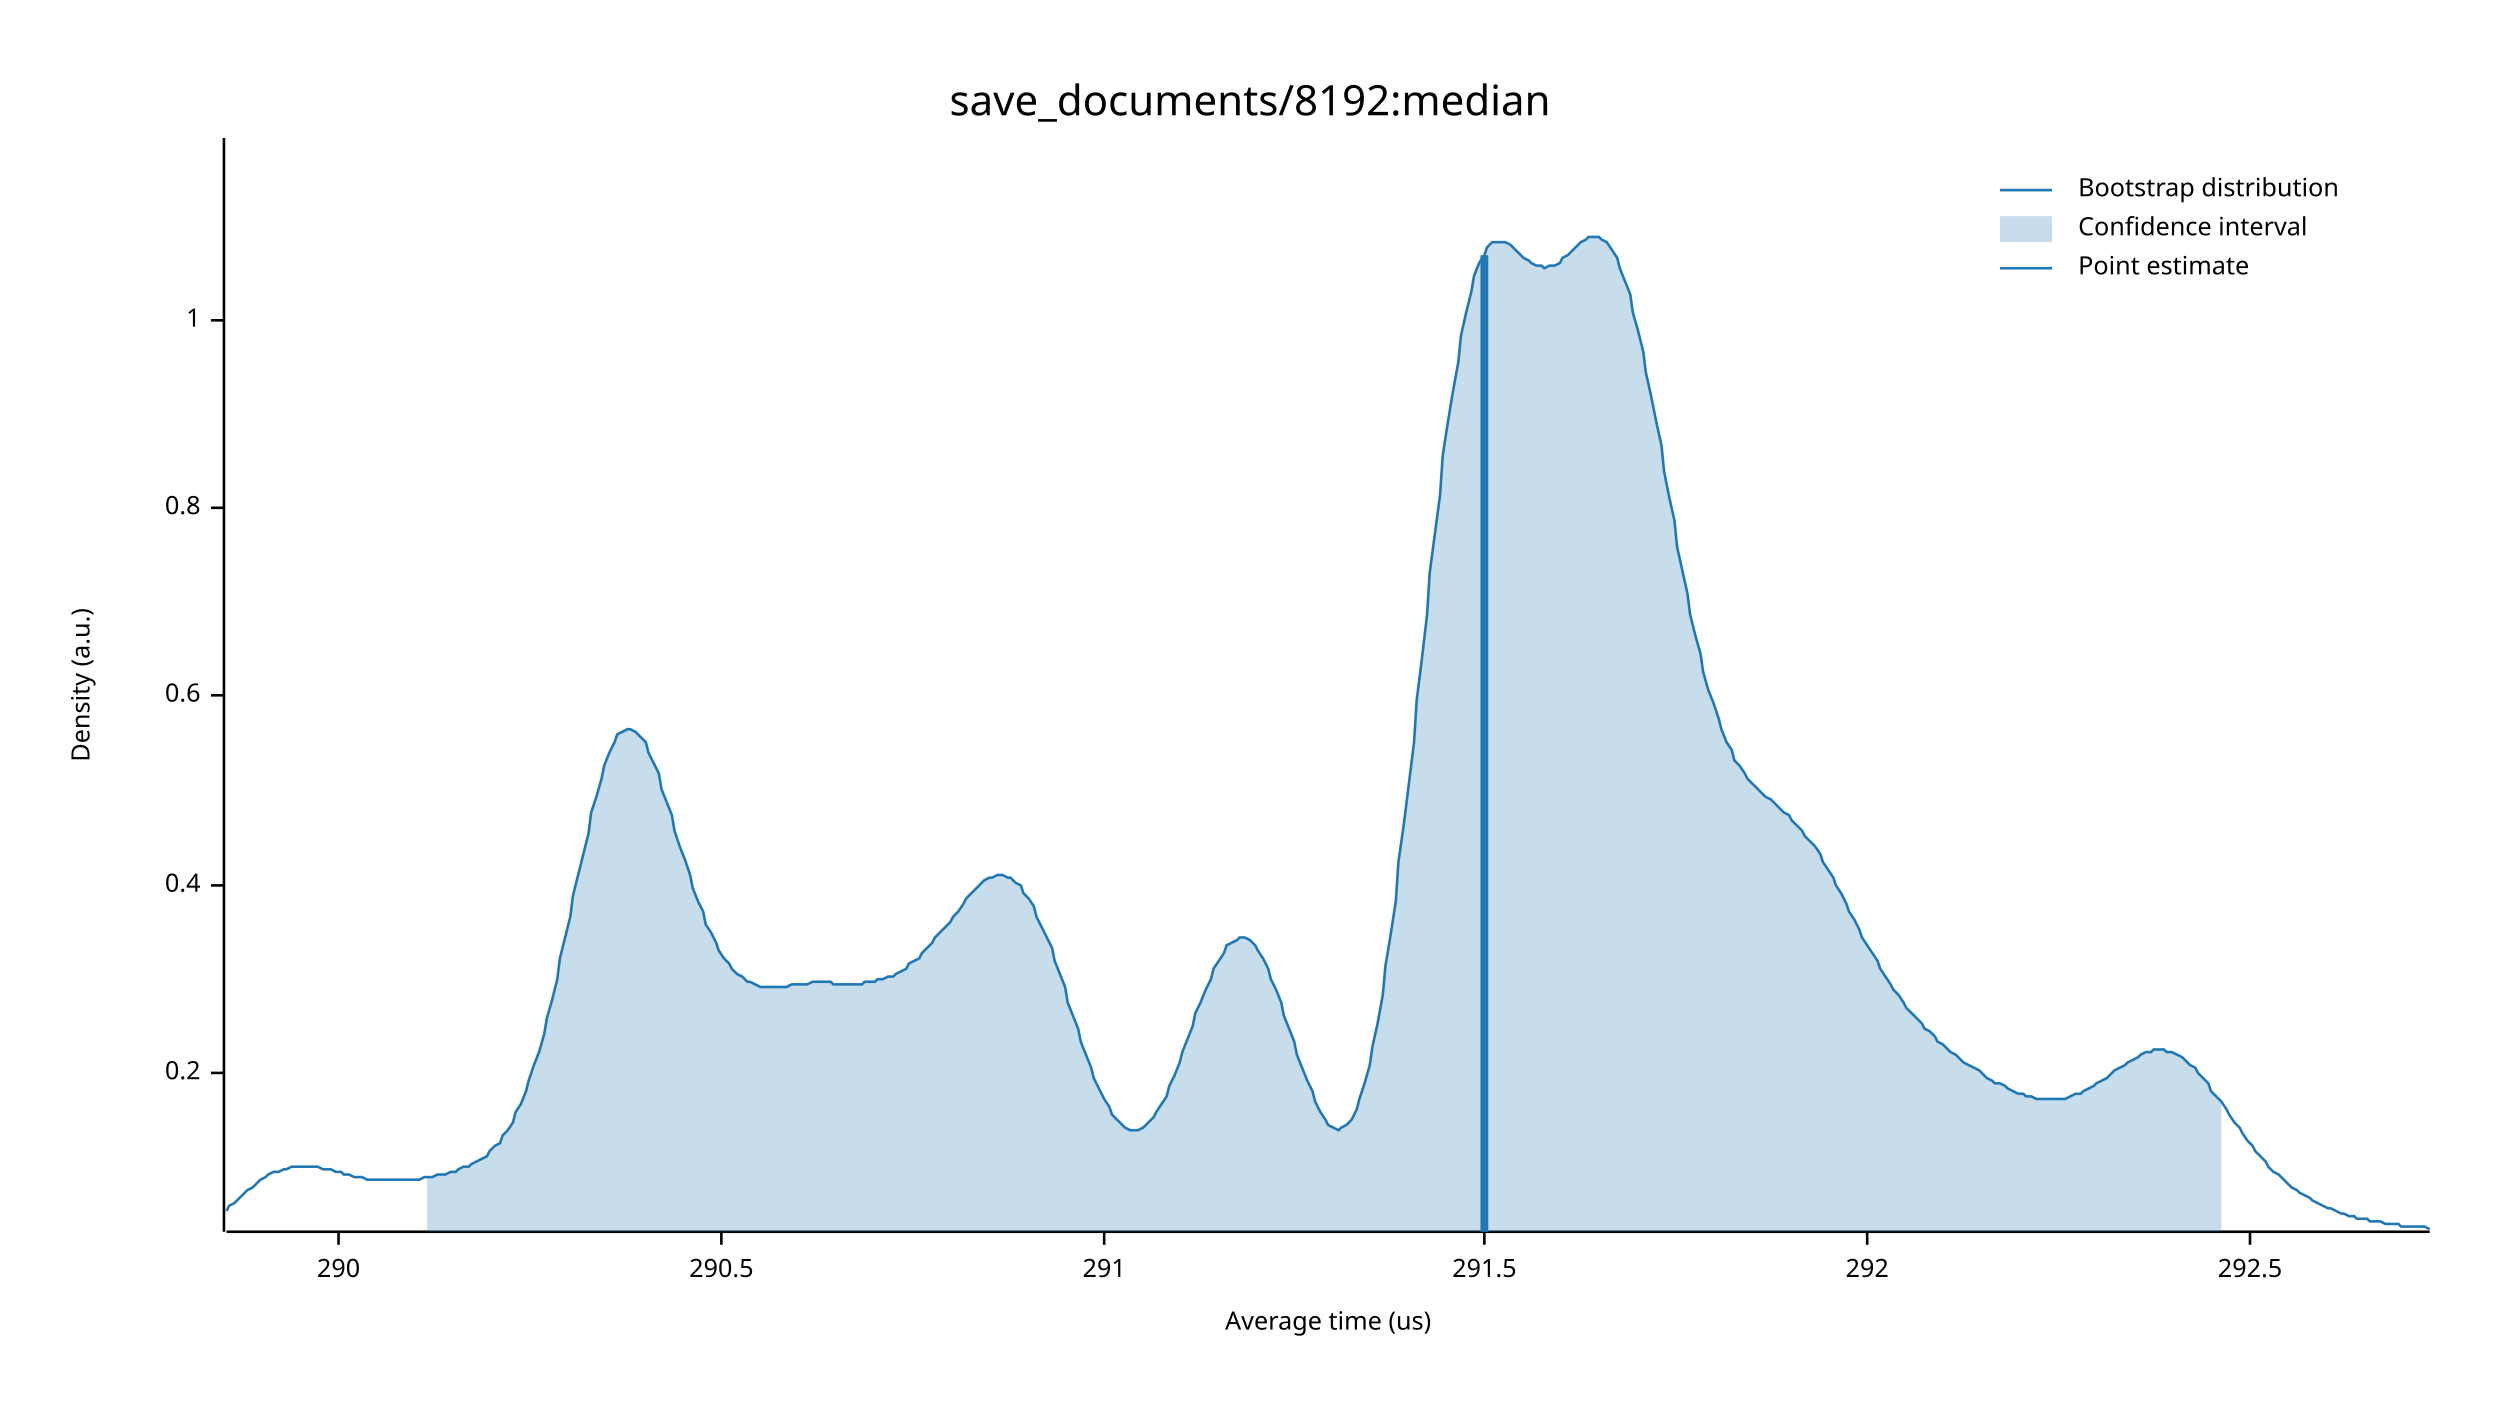
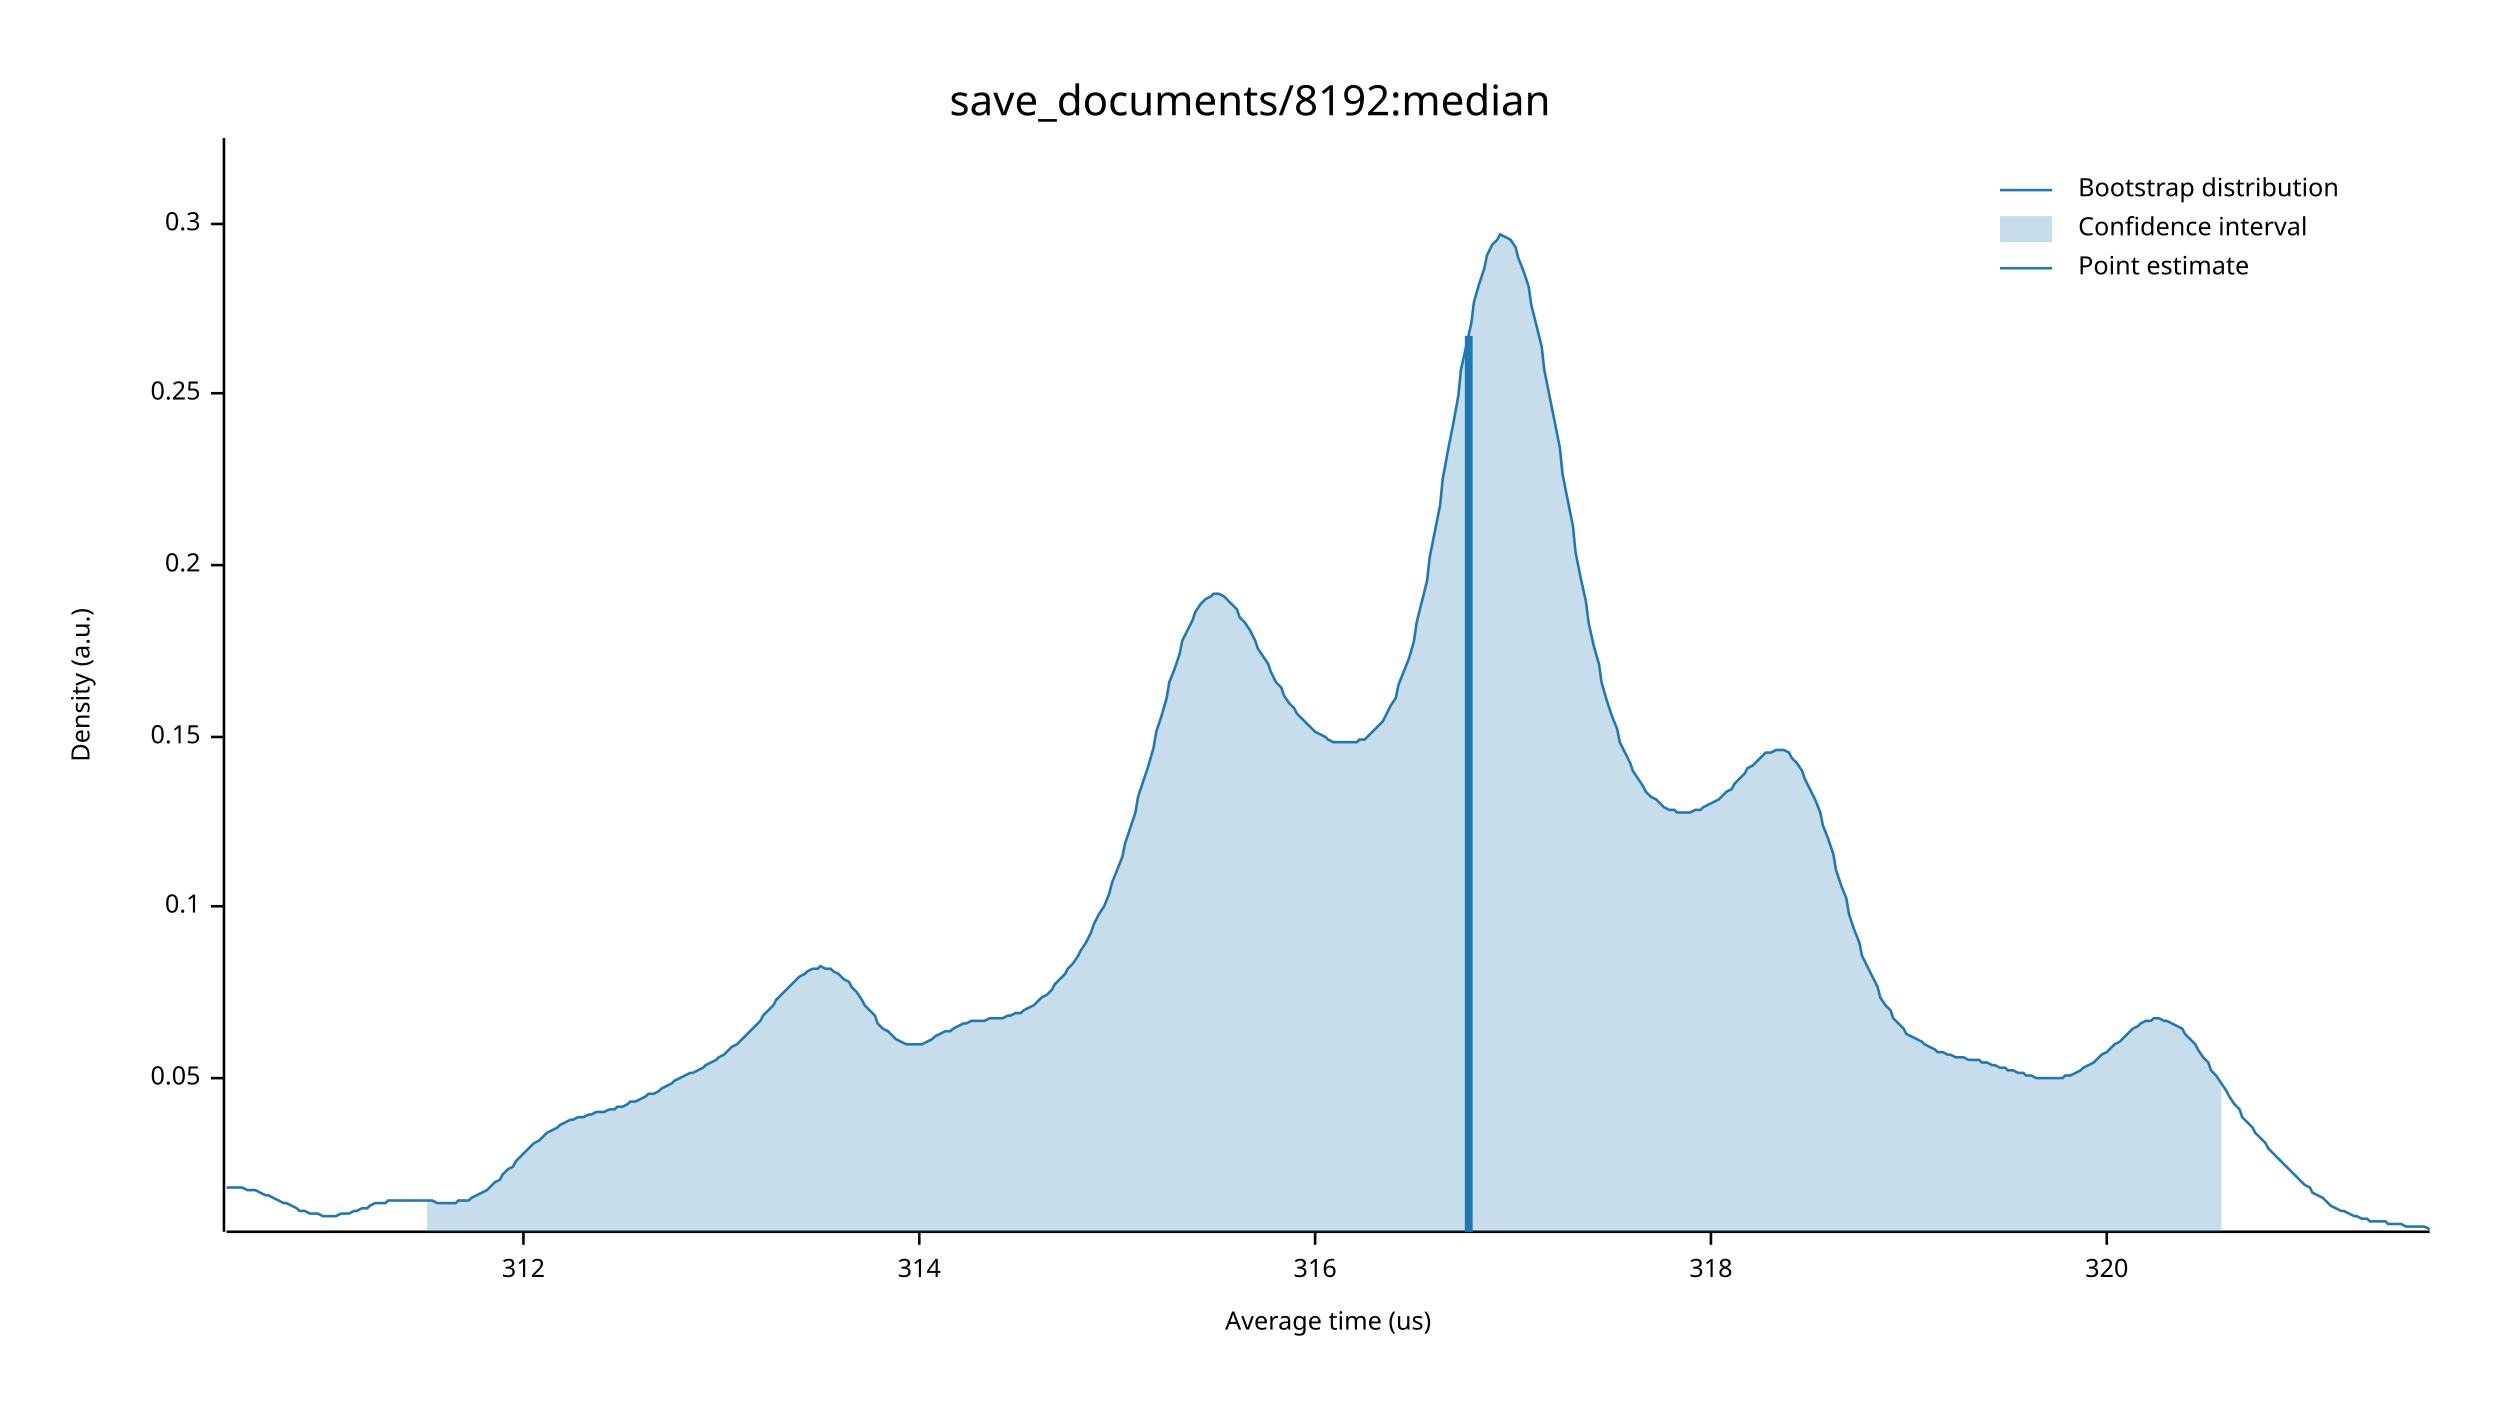
<svg xmlns="http://www.w3.org/2000/svg" width="960" height="540" viewBox="0 0 960 540">
  <text x="480" y="32" dy="0.76em" text-anchor="middle" font-family="sans-serif" font-size="16.129" opacity="1" fill="#000000">
save_documents/8192:median
</text>
  <text x="27" y="263" dy="0.76em" text-anchor="middle" font-family="sans-serif" font-size="9.677" opacity="1" fill="#000000" transform="rotate(270, 27, 263)">
Density (a.u.)
</text>
  <text x="510" y="513" dy="-0.5ex" text-anchor="middle" font-family="sans-serif" font-size="9.677" opacity="1" fill="#000000">
Average time (us)
</text>
  <polyline fill="none" opacity="1" stroke="#000000" stroke-width="1" points="86,53 86,473 " />
-   <text x="77" y="412" dy="0.5ex" text-anchor="end" font-family="sans-serif" font-size="9.677" opacity="1" fill="#000000">
+   <text x="77" y="414" dy="0.5ex" text-anchor="end" font-family="sans-serif" font-size="9.677" opacity="1" fill="#000000">
+ 0.05
+ </text>
+   <polyline fill="none" opacity="1" stroke="#000000" stroke-width="1" points="81,414 86,414 " />
+   <text x="77" y="348" dy="0.5ex" text-anchor="end" font-family="sans-serif" font-size="9.677" opacity="1" fill="#000000">
+ 0.1
+ </text>
+   <polyline fill="none" opacity="1" stroke="#000000" stroke-width="1" points="81,348 86,348 " />
+   <text x="77" y="283" dy="0.5ex" text-anchor="end" font-family="sans-serif" font-size="9.677" opacity="1" fill="#000000">
+ 0.15
+ </text>
+   <polyline fill="none" opacity="1" stroke="#000000" stroke-width="1" points="81,283 86,283 " />
+   <text x="77" y="217" dy="0.5ex" text-anchor="end" font-family="sans-serif" font-size="9.677" opacity="1" fill="#000000">
0.2
</text>
-   <polyline fill="none" opacity="1" stroke="#000000" stroke-width="1" points="81,412 86,412 " />
-   <text x="77" y="340" dy="0.5ex" text-anchor="end" font-family="sans-serif" font-size="9.677" opacity="1" fill="#000000">
- 0.4
+   <polyline fill="none" opacity="1" stroke="#000000" stroke-width="1" points="81,217 86,217 " />
+   <text x="77" y="151" dy="0.5ex" text-anchor="end" font-family="sans-serif" font-size="9.677" opacity="1" fill="#000000">
+ 0.25
</text>
-   <polyline fill="none" opacity="1" stroke="#000000" stroke-width="1" points="81,340 86,340 " />
-   <text x="77" y="267" dy="0.5ex" text-anchor="end" font-family="sans-serif" font-size="9.677" opacity="1" fill="#000000">
- 0.6
+   <polyline fill="none" opacity="1" stroke="#000000" stroke-width="1" points="81,151 86,151 " />
+   <text x="77" y="86" dy="0.5ex" text-anchor="end" font-family="sans-serif" font-size="9.677" opacity="1" fill="#000000">
+ 0.3
</text>
-   <polyline fill="none" opacity="1" stroke="#000000" stroke-width="1" points="81,267 86,267 " />
-   <text x="77" y="195" dy="0.5ex" text-anchor="end" font-family="sans-serif" font-size="9.677" opacity="1" fill="#000000">
- 0.8
+   <polyline fill="none" opacity="1" stroke="#000000" stroke-width="1" points="81,86 86,86 " />
+   <polyline fill="none" opacity="1" stroke="#000000" stroke-width="1" points="87,473 933,473 " />
+   <text x="201" y="483" dy="0.76em" text-anchor="middle" font-family="sans-serif" font-size="9.677" opacity="1" fill="#000000">
+ 312
</text>
-   <polyline fill="none" opacity="1" stroke="#000000" stroke-width="1" points="81,195 86,195 " />
-   <text x="77" y="123" dy="0.5ex" text-anchor="end" font-family="sans-serif" font-size="9.677" opacity="1" fill="#000000">
- 1
+   <polyline fill="none" opacity="1" stroke="#000000" stroke-width="1" points="201,473 201,478 " />
+   <text x="353" y="483" dy="0.76em" text-anchor="middle" font-family="sans-serif" font-size="9.677" opacity="1" fill="#000000">
+ 314
</text>
-   <polyline fill="none" opacity="1" stroke="#000000" stroke-width="1" points="81,123 86,123 " />
-   <polyline fill="none" opacity="1" stroke="#000000" stroke-width="1" points="87,473 933,473 " />
-   <text x="130" y="483" dy="0.76em" text-anchor="middle" font-family="sans-serif" font-size="9.677" opacity="1" fill="#000000">
- 290
+   <polyline fill="none" opacity="1" stroke="#000000" stroke-width="1" points="353,473 353,478 " />
+   <text x="505" y="483" dy="0.76em" text-anchor="middle" font-family="sans-serif" font-size="9.677" opacity="1" fill="#000000">
+ 316
</text>
-   <polyline fill="none" opacity="1" stroke="#000000" stroke-width="1" points="130,473 130,478 " />
-   <text x="277" y="483" dy="0.76em" text-anchor="middle" font-family="sans-serif" font-size="9.677" opacity="1" fill="#000000">
- 290.5
+   <polyline fill="none" opacity="1" stroke="#000000" stroke-width="1" points="505,473 505,478 " />
+   <text x="657" y="483" dy="0.76em" text-anchor="middle" font-family="sans-serif" font-size="9.677" opacity="1" fill="#000000">
+ 318
</text>
-   <polyline fill="none" opacity="1" stroke="#000000" stroke-width="1" points="277,473 277,478 " />
-   <text x="424" y="483" dy="0.76em" text-anchor="middle" font-family="sans-serif" font-size="9.677" opacity="1" fill="#000000">
- 291
+   <polyline fill="none" opacity="1" stroke="#000000" stroke-width="1" points="657,473 657,478 " />
+   <text x="809" y="483" dy="0.76em" text-anchor="middle" font-family="sans-serif" font-size="9.677" opacity="1" fill="#000000">
+ 320
</text>
-   <polyline fill="none" opacity="1" stroke="#000000" stroke-width="1" points="424,473 424,478 " />
-   <text x="570" y="483" dy="0.76em" text-anchor="middle" font-family="sans-serif" font-size="9.677" opacity="1" fill="#000000">
- 291.5
- </text>
-   <polyline fill="none" opacity="1" stroke="#000000" stroke-width="1" points="570,473 570,478 " />
-   <text x="717" y="483" dy="0.76em" text-anchor="middle" font-family="sans-serif" font-size="9.677" opacity="1" fill="#000000">
- 292
- </text>
-   <polyline fill="none" opacity="1" stroke="#000000" stroke-width="1" points="717,473 717,478 " />
-   <text x="864" y="483" dy="0.76em" text-anchor="middle" font-family="sans-serif" font-size="9.677" opacity="1" fill="#000000">
- 292.5
- </text>
-   <polyline fill="none" opacity="1" stroke="#000000" stroke-width="1" points="864,473 864,478 " />
-   <polyline fill="none" opacity="1" stroke="#1F78B4" stroke-width="1" points="87,465 88,463 90,462 92,460 93,459 95,457 97,456 98,455 100,453 102,452 103,451 105,450 107,450 109,449 110,449 112,448 114,448 115,448 117,448 119,448 120,448 122,448 124,449 125,449 127,449 129,450 131,450 132,451 134,451 136,452 137,452 139,452 141,453 142,453 144,453 146,453 148,453 149,453 151,453 153,453 154,453 156,453 158,453 159,453 161,453 163,452 164,452 166,452 168,451 170,451 171,451 173,450 175,450 176,449 178,448 180,448 181,447 183,446 185,445 187,444 188,442 190,440 192,439 193,436 195,434 197,431 198,427 200,424 202,419 203,415 205,409 207,404 209,397 210,391 212,384 214,376 215,368 217,360 219,352 220,344 222,336 224,328 226,320 227,312 229,306 231,299 232,294 234,289 236,285 237,282 239,281 241,280 242,280 244,281 246,283 248,285 249,289 251,293 253,297 254,303 256,308 258,313 259,319 261,325 263,330 265,336 266,341 268,346 270,350 271,355 273,358 275,362 276,365 278,368 280,370 281,372 283,374 285,375 287,377 288,377 290,378 292,379 293,379 295,379 297,379 298,379 300,379 302,379 304,378 305,378 307,378 309,378 310,378 312,377 314,377 315,377 317,377 319,377 320,378 322,378 324,378 326,378 327,378 329,378 331,378 332,377 334,377 336,377 337,376 339,376 341,375 343,375 344,374 346,373 348,372 349,370 351,369 353,368 354,366 356,364 358,362 359,360 361,358 363,356 365,354 366,352 368,350 370,347 371,345 373,343 375,341 376,340 378,338 380,337 381,337 383,336 385,336 387,337 388,337 390,339 392,340 393,343 395,345 397,348 398,352 400,356 402,360 404,364 405,369 407,374 409,379 410,385 412,390 414,395 415,400 417,405 419,410 420,414 422,418 424,422 426,425 427,428 429,430 431,432 432,433 434,434 436,434 437,434 439,433 441,431 443,429 444,427 446,424 448,421 449,417 451,413 453,408 454,404 456,399 458,394 459,389 461,385 463,380 465,376 466,372 468,369 470,366 471,363 473,362 475,361 476,360 478,360 480,361 482,363 483,365 485,368 487,372 488,376 490,380 492,385 493,390 495,395 497,400 498,405 500,410 502,415 504,419 505,423 507,427 509,430 510,432 512,433 514,434 515,433 517,432 519,430 521,426 522,422 524,416 526,409 527,402 529,393 531,382 532,371 534,359 536,346 537,331 539,317 541,301 543,285 544,269 546,253 548,236 549,220 551,205 553,190 554,175 556,162 558,150 560,139 561,129 563,120 565,112 566,106 568,101 570,98 571,95 573,93 575,93 576,93 578,93 580,94 582,96 583,97 585,99 587,100 588,101 590,102 592,102 593,103 595,102 597,102 599,101 600,99 602,98 604,96 605,95 607,93 609,92 610,91 612,91 614,91 615,92 617,93 619,96 621,99 622,103 624,108 626,113 627,120 629,127 631,135 632,143 634,152 636,162 638,171 639,181 641,191 643,200 644,210 646,219 648,228 649,236 651,244 653,251 654,258 656,265 658,270 660,276 661,280 663,285 665,288 666,292 668,294 670,297 671,299 673,301 675,303 676,304 678,306 680,307 682,309 683,310 685,312 687,313 688,315 690,317 692,319 693,321 695,323 697,325 699,328 700,331 702,334 704,337 705,340 707,343 709,347 710,350 712,353 714,357 715,360 717,363 719,366 721,369 722,372 724,375 726,378 727,380 729,382 731,385 732,387 734,389 736,391 738,393 739,395 741,396 743,398 744,400 746,401 748,403 749,404 751,405 753,407 754,408 756,409 758,410 760,411 761,412 763,414 765,415 766,416 768,416 770,417 771,418 773,419 775,420 777,420 778,421 780,421 782,422 783,422 785,422 787,422 788,422 790,422 792,422 793,422 795,421 797,420 799,420 800,419 802,418 804,417 805,416 807,415 809,414 810,413 812,411 814,410 816,409 817,408 819,407 821,406 822,405 824,404 826,404 827,403 829,403 831,403 832,404 834,404 836,405 838,406 839,407 841,409 843,410 844,412 846,414 848,416 849,419 851,421 853,423 855,426 856,428 858,431 860,433 861,435 863,438 865,440 866,442 868,444 870,446 871,448 873,450 875,451 877,453 878,454 880,456 882,457 883,458 885,459 887,460 888,461 890,462 892,463 894,464 895,464 897,465 899,466 900,466 902,467 904,467 905,468 907,468 909,468 910,469 912,469 914,469 916,470 917,470 919,470 921,470 922,471 924,471 926,471 927,471 929,471 931,471 933,472 " />
-   <polygon opacity="0.25" fill="#1F78B4" points="164,452 166,452 168,451 170,451 171,451 173,450 175,450 176,449 178,448 180,448 181,447 183,446 185,445 187,444 188,442 190,440 192,439 193,436 195,434 197,431 198,427 200,424 202,419 203,415 205,409 207,404 209,397 210,391 212,384 214,376 215,368 217,360 219,352 220,344 222,336 224,328 226,320 227,312 229,306 231,299 232,294 234,289 236,285 237,282 239,281 241,280 242,280 244,281 246,283 248,285 249,289 251,293 253,297 254,303 256,308 258,313 259,319 261,325 263,330 265,336 266,341 268,346 270,350 271,355 273,358 275,362 276,365 278,368 280,370 281,372 283,374 285,375 287,377 288,377 290,378 292,379 293,379 295,379 297,379 298,379 300,379 302,379 304,378 305,378 307,378 309,378 310,378 312,377 314,377 315,377 317,377 319,377 320,378 322,378 324,378 326,378 327,378 329,378 331,378 332,377 334,377 336,377 337,376 339,376 341,375 343,375 344,374 346,373 348,372 349,370 351,369 353,368 354,366 356,364 358,362 359,360 361,358 363,356 365,354 366,352 368,350 370,347 371,345 373,343 375,341 376,340 378,338 380,337 381,337 383,336 385,336 387,337 388,337 390,339 392,340 393,343 395,345 397,348 398,352 400,356 402,360 404,364 405,369 407,374 409,379 410,385 412,390 414,395 415,400 417,405 419,410 420,414 422,418 424,422 426,425 427,428 429,430 431,432 432,433 434,434 436,434 437,434 439,433 441,431 443,429 444,427 446,424 448,421 449,417 451,413 453,408 454,404 456,399 458,394 459,389 461,385 463,380 465,376 466,372 468,369 470,366 471,363 473,362 475,361 476,360 478,360 480,361 482,363 483,365 485,368 487,372 488,376 490,380 492,385 493,390 495,395 497,400 498,405 500,410 502,415 504,419 505,423 507,427 509,430 510,432 512,433 514,434 515,433 517,432 519,430 521,426 522,422 524,416 526,409 527,402 529,393 531,382 532,371 534,359 536,346 537,331 539,317 541,301 543,285 544,269 546,253 548,236 549,220 551,205 553,190 554,175 556,162 558,150 560,139 561,129 563,120 565,112 566,106 568,101 570,98 571,95 573,93 575,93 576,93 578,93 580,94 582,96 583,97 585,99 587,100 588,101 590,102 592,102 593,103 595,102 597,102 599,101 600,99 602,98 604,96 605,95 607,93 609,92 610,91 612,91 614,91 615,92 617,93 619,96 621,99 622,103 624,108 626,113 627,120 629,127 631,135 632,143 634,152 636,162 638,171 639,181 641,191 643,200 644,210 646,219 648,228 649,236 651,244 653,251 654,258 656,265 658,270 660,276 661,280 663,285 665,288 666,292 668,294 670,297 671,299 673,301 675,303 676,304 678,306 680,307 682,309 683,310 685,312 687,313 688,315 690,317 692,319 693,321 695,323 697,325 699,328 700,331 702,334 704,337 705,340 707,343 709,347 710,350 712,353 714,357 715,360 717,363 719,366 721,369 722,372 724,375 726,378 727,380 729,382 731,385 732,387 734,389 736,391 738,393 739,395 741,396 743,398 744,400 746,401 748,403 749,404 751,405 753,407 754,408 756,409 758,410 760,411 761,412 763,414 765,415 766,416 768,416 770,417 771,418 773,419 775,420 777,420 778,421 780,421 782,422 783,422 785,422 787,422 788,422 790,422 792,422 793,422 795,421 797,420 799,420 800,419 802,418 804,417 805,416 807,415 809,414 810,413 812,411 814,410 816,409 817,408 819,407 821,406 822,405 824,404 826,404 827,403 829,403 831,403 832,404 834,404 836,405 838,406 839,407 841,409 843,410 844,412 846,414 848,416 849,419 851,421 853,423 853,473 164,473 " />
-   <polyline fill="none" opacity="1" stroke="#1F78B4" stroke-width="3" points="570,473 570,98 " />
+   <polyline fill="none" opacity="1" stroke="#000000" stroke-width="1" points="809,473 809,478 " />
+   <polyline fill="none" opacity="1" stroke="#1F78B4" stroke-width="1" points="87,456 88,456 90,456 92,456 93,456 95,457 97,457 98,457 100,458 102,459 103,459 105,460 107,461 109,462 110,462 112,463 114,464 115,465 117,465 119,466 120,466 122,466 124,467 125,467 127,467 129,467 131,466 132,466 134,466 136,465 137,465 139,464 141,464 142,463 144,462 146,462 148,462 149,461 151,461 153,461 154,461 156,461 158,461 159,461 161,461 163,461 164,461 166,461 168,462 170,462 171,462 173,462 175,462 176,461 178,461 180,461 181,460 183,459 185,458 187,457 188,456 190,454 192,453 193,451 195,449 197,448 198,446 200,444 202,442 203,441 205,439 207,438 209,436 210,435 212,434 214,433 215,432 217,431 219,430 220,430 222,429 224,429 226,428 227,428 229,427 231,427 232,427 234,426 236,426 237,425 239,425 241,424 242,423 244,423 246,422 248,421 249,420 251,420 253,419 254,418 256,417 258,416 259,415 261,414 263,413 265,412 266,412 268,411 270,410 271,409 273,408 275,407 276,406 278,405 280,403 281,402 283,401 285,399 287,397 288,396 290,394 292,392 293,390 295,388 297,386 298,384 300,382 302,380 304,378 305,377 307,375 309,374 310,373 312,372 314,372 315,371 317,372 319,372 320,373 322,374 324,376 326,377 327,379 329,381 331,384 332,386 334,388 336,390 337,393 339,395 341,396 343,398 344,399 346,400 348,401 349,401 351,401 353,401 354,401 356,400 358,399 359,398 361,397 363,396 365,396 366,395 368,394 370,393 371,393 373,392 375,392 376,392 378,392 380,391 381,391 383,391 385,391 387,390 388,390 390,389 392,389 393,388 395,387 397,386 398,385 400,383 402,382 404,380 405,378 407,376 409,374 410,372 412,370 414,367 415,365 417,362 419,358 420,355 422,351 424,348 426,343 427,339 429,334 431,329 432,324 434,318 436,312 437,306 439,300 441,294 443,287 444,281 446,275 448,268 449,262 451,257 453,251 454,246 456,242 458,238 459,235 461,232 463,230 465,229 466,228 468,228 470,229 471,230 473,232 475,234 476,237 478,239 480,242 482,246 483,249 485,252 487,255 488,258 490,262 492,264 493,267 495,270 497,272 498,274 500,276 502,278 504,280 505,281 507,282 509,283 510,284 512,285 514,285 515,285 517,285 519,285 521,285 522,284 524,284 526,282 527,281 529,279 531,277 532,275 534,271 536,268 537,263 539,258 541,253 543,246 544,239 546,231 548,223 549,214 551,204 553,194 554,184 556,173 558,163 560,152 561,142 563,133 565,124 566,116 568,109 570,103 571,98 573,94 575,92 576,90 578,91 580,92 582,95 583,99 585,104 587,110 588,117 590,125 592,133 593,142 595,152 597,162 599,172 600,182 602,192 604,202 605,212 607,222 609,231 610,239 612,248 614,255 615,262 617,269 619,275 621,280 622,285 624,289 626,293 627,296 629,299 631,302 632,304 634,306 636,307 638,309 639,310 641,311 643,311 644,312 646,312 648,312 649,312 651,311 653,311 654,310 656,309 658,308 660,307 661,306 663,304 665,303 666,301 668,299 670,297 671,295 673,294 675,292 676,291 678,289 680,289 682,288 683,288 685,288 687,289 688,291 690,293 692,296 693,299 695,303 697,307 699,312 700,317 702,322 704,328 705,334 707,340 709,345 710,351 712,357 714,362 715,367 717,371 719,375 721,379 722,383 724,386 726,388 727,391 729,393 731,395 732,397 734,398 736,399 738,400 739,401 741,402 743,403 744,404 746,404 748,405 749,405 751,406 753,406 754,406 756,407 758,407 760,407 761,408 763,408 765,409 766,409 768,410 770,410 771,411 773,411 775,412 777,412 778,413 780,413 782,414 783,414 785,414 787,414 788,414 790,414 792,414 793,413 795,413 797,412 799,411 800,410 802,409 804,408 805,407 807,405 809,404 810,403 812,401 814,400 816,398 817,397 819,395 821,394 822,393 824,392 826,392 827,391 829,391 831,392 832,392 834,393 836,394 838,395 839,397 841,399 843,401 844,403 846,406 848,408 849,411 851,413 853,416 855,419 856,421 858,424 860,426 861,429 863,431 865,433 866,435 868,437 870,439 871,441 873,443 875,445 877,447 878,448 880,450 882,452 883,453 885,455 887,456 888,458 890,459 892,460 894,462 895,463 897,464 899,465 900,465 902,466 904,467 905,467 907,468 909,468 910,469 912,469 914,469 916,469 917,470 919,470 921,470 922,470 924,471 926,471 927,471 929,471 931,471 933,472 " />
+   <polygon opacity="0.25" fill="#1F78B4" points="164,461 166,461 168,462 170,462 171,462 173,462 175,462 176,461 178,461 180,461 181,460 183,459 185,458 187,457 188,456 190,454 192,453 193,451 195,449 197,448 198,446 200,444 202,442 203,441 205,439 207,438 209,436 210,435 212,434 214,433 215,432 217,431 219,430 220,430 222,429 224,429 226,428 227,428 229,427 231,427 232,427 234,426 236,426 237,425 239,425 241,424 242,423 244,423 246,422 248,421 249,420 251,420 253,419 254,418 256,417 258,416 259,415 261,414 263,413 265,412 266,412 268,411 270,410 271,409 273,408 275,407 276,406 278,405 280,403 281,402 283,401 285,399 287,397 288,396 290,394 292,392 293,390 295,388 297,386 298,384 300,382 302,380 304,378 305,377 307,375 309,374 310,373 312,372 314,372 315,371 317,372 319,372 320,373 322,374 324,376 326,377 327,379 329,381 331,384 332,386 334,388 336,390 337,393 339,395 341,396 343,398 344,399 346,400 348,401 349,401 351,401 353,401 354,401 356,400 358,399 359,398 361,397 363,396 365,396 366,395 368,394 370,393 371,393 373,392 375,392 376,392 378,392 380,391 381,391 383,391 385,391 387,390 388,390 390,389 392,389 393,388 395,387 397,386 398,385 400,383 402,382 404,380 405,378 407,376 409,374 410,372 412,370 414,367 415,365 417,362 419,358 420,355 422,351 424,348 426,343 427,339 429,334 431,329 432,324 434,318 436,312 437,306 439,300 441,294 443,287 444,281 446,275 448,268 449,262 451,257 453,251 454,246 456,242 458,238 459,235 461,232 463,230 465,229 466,228 468,228 470,229 471,230 473,232 475,234 476,237 478,239 480,242 482,246 483,249 485,252 487,255 488,258 490,262 492,264 493,267 495,270 497,272 498,274 500,276 502,278 504,280 505,281 507,282 509,283 510,284 512,285 514,285 515,285 517,285 519,285 521,285 522,284 524,284 526,282 527,281 529,279 531,277 532,275 534,271 536,268 537,263 539,258 541,253 543,246 544,239 546,231 548,223 549,214 551,204 553,194 554,184 556,173 558,163 560,152 561,142 563,133 565,124 566,116 568,109 570,103 571,98 573,94 575,92 576,90 578,91 580,92 582,95 583,99 585,104 587,110 588,117 590,125 592,133 593,142 595,152 597,162 599,172 600,182 602,192 604,202 605,212 607,222 609,231 610,239 612,248 614,255 615,262 617,269 619,275 621,280 622,285 624,289 626,293 627,296 629,299 631,302 632,304 634,306 636,307 638,309 639,310 641,311 643,311 644,312 646,312 648,312 649,312 651,311 653,311 654,310 656,309 658,308 660,307 661,306 663,304 665,303 666,301 668,299 670,297 671,295 673,294 675,292 676,291 678,289 680,289 682,288 683,288 685,288 687,289 688,291 690,293 692,296 693,299 695,303 697,307 699,312 700,317 702,322 704,328 705,334 707,340 709,345 710,351 712,357 714,362 715,367 717,371 719,375 721,379 722,383 724,386 726,388 727,391 729,393 731,395 732,397 734,398 736,399 738,400 739,401 741,402 743,403 744,404 746,404 748,405 749,405 751,406 753,406 754,406 756,407 758,407 760,407 761,408 763,408 765,409 766,409 768,410 770,410 771,411 773,411 775,412 777,412 778,413 780,413 782,414 783,414 785,414 787,414 788,414 790,414 792,414 793,413 795,413 797,412 799,411 800,410 802,409 804,408 805,407 807,405 809,404 810,403 812,401 814,400 816,398 817,397 819,395 821,394 822,393 824,392 826,392 827,391 829,391 831,392 832,392 834,393 836,394 838,395 839,397 841,399 843,401 844,403 846,406 848,408 849,411 851,413 853,416 853,473 164,473 " />
+   <polyline fill="none" opacity="1" stroke="#1F78B4" stroke-width="3" points="564,473 564,129 " />
  <text x="798" y="68" dy="0.76em" text-anchor="start" font-family="sans-serif" font-size="9.677" opacity="1" fill="#000000">
Bootstrap distribution
</text>
  <text x="798" y="83" dy="0.76em" text-anchor="start" font-family="sans-serif" font-size="9.677" opacity="1" fill="#000000">
Confidence interval
</text>
  <text x="798" y="98" dy="0.76em" text-anchor="start" font-family="sans-serif" font-size="9.677" opacity="1" fill="#000000">
Point estimate
</text>
  <polyline fill="none" opacity="1" stroke="#1F78B4" stroke-width="1" points="768,73 788,73 " />
  <rect x="768" y="83" width="20" height="10" opacity="0.25" fill="#1F78B4" stroke="none" />
  <polyline fill="none" opacity="1" stroke="#1F78B4" stroke-width="1" points="768,103 788,103 " />
</svg>
